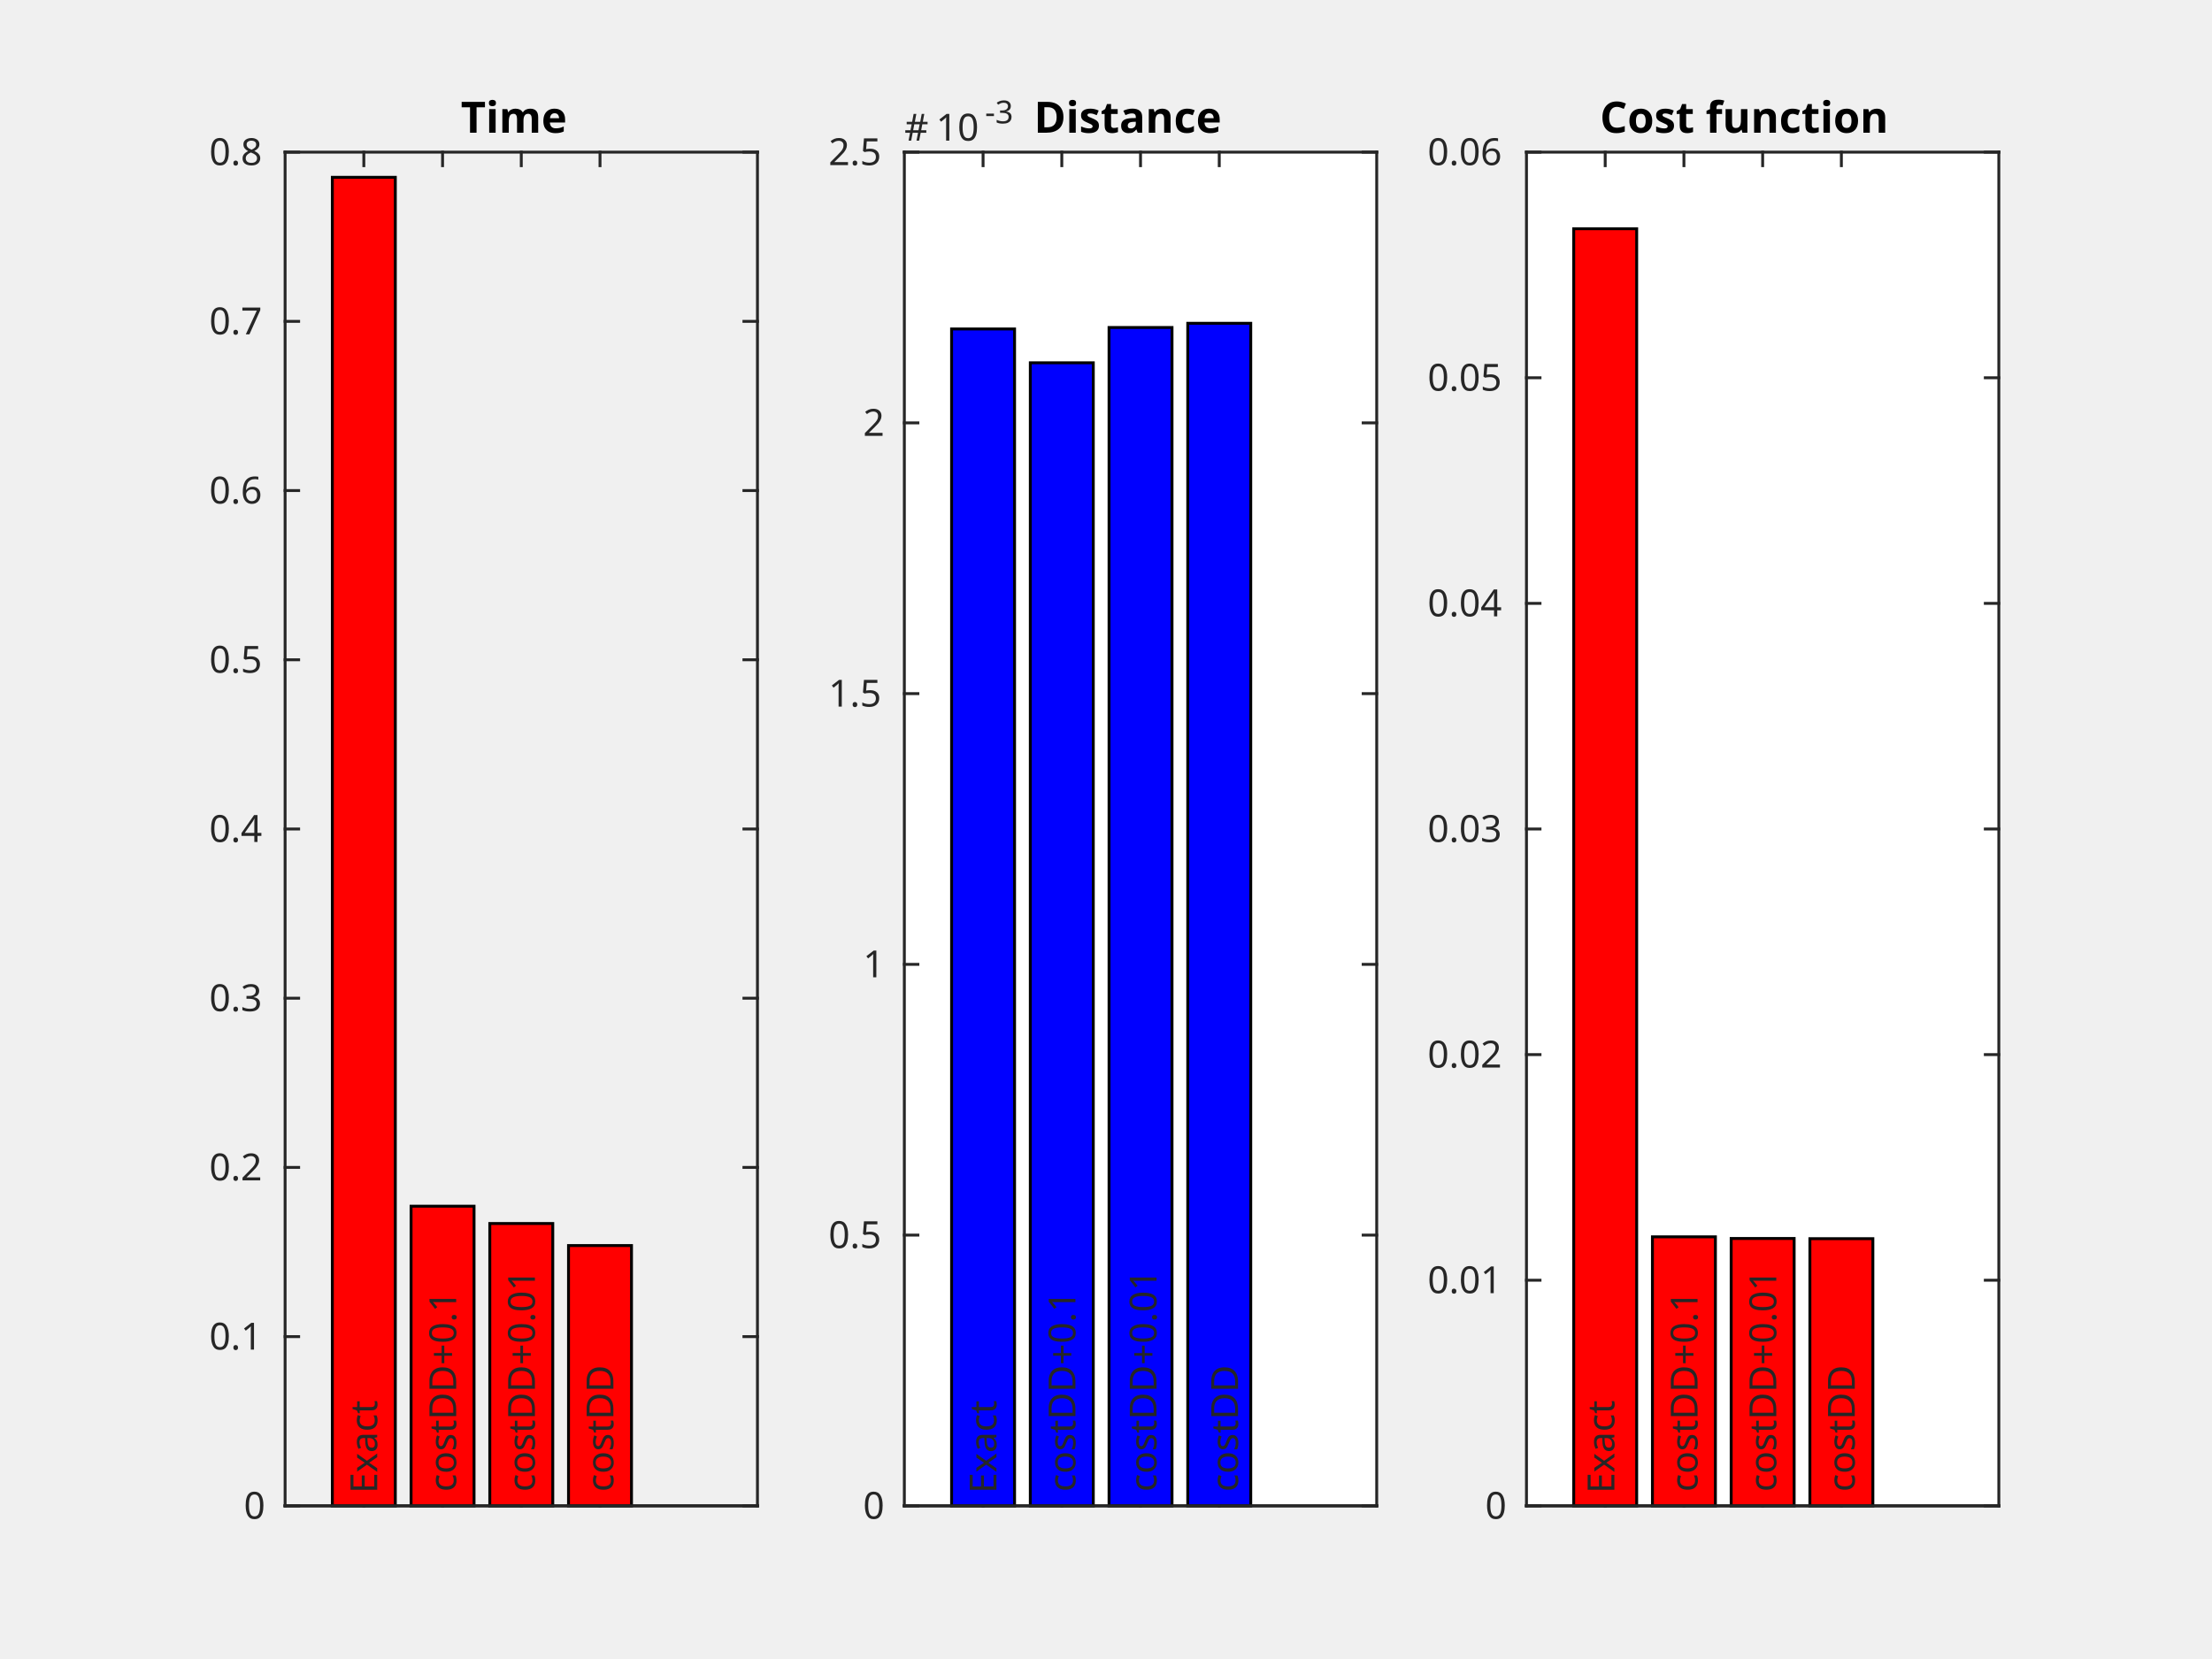
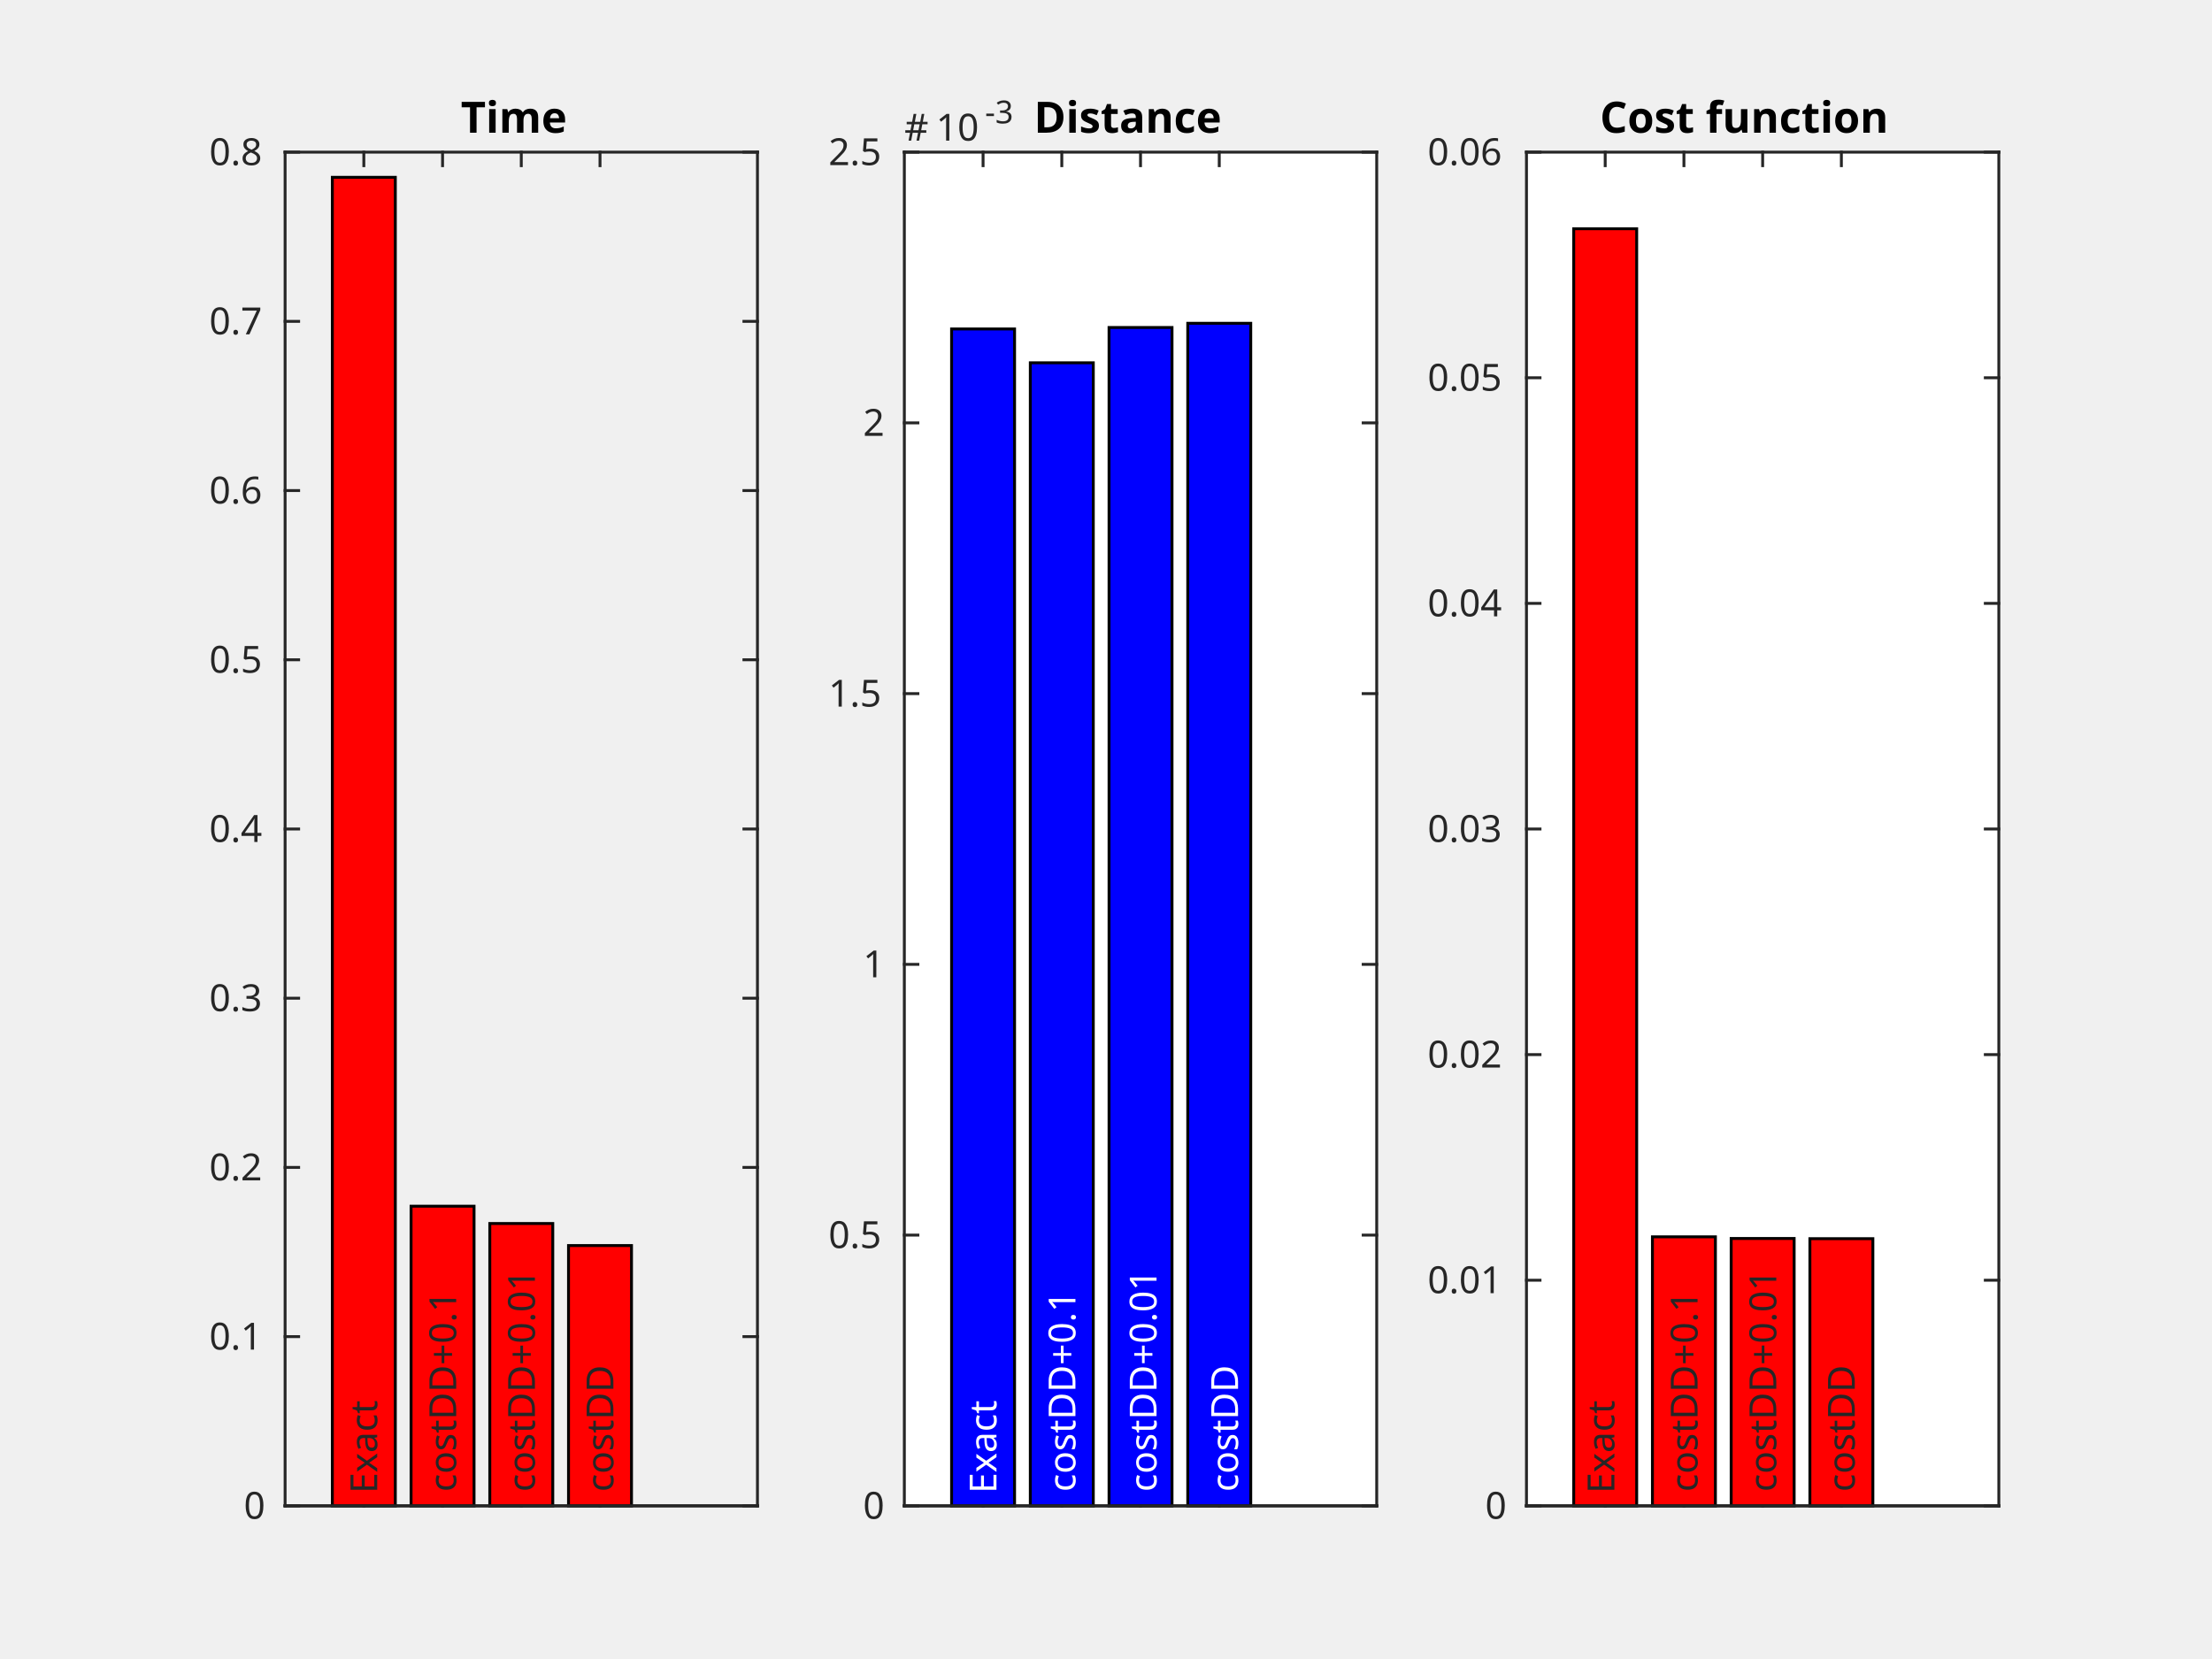
<svg xmlns="http://www.w3.org/2000/svg" style="fill-opacity:1; color-rendering:auto; color-interpolation:auto; stroke:black; text-rendering:auto; stroke-linecap:square; stroke-miterlimit:10; stroke-opacity:1; shape-rendering:auto; fill:black; stroke-dasharray:none; font-weight:normal; stroke-width:1; font-family:'Dialog'; font-style:normal; stroke-linejoin:miter; font-size:12px; stroke-dashoffset:0; image-rendering:auto;" width="768" height="576" id="svg2" version="1.1">
  <defs id="genericDefs">
    <defs id="defs1">
      <clipPath id="clipPath1" clipPathUnits="userSpaceOnUse">
        <path id="path9" d="M0 0 L768 0 L768 576 L0 576 L0 0 Z" />
      </clipPath>
      <font id="font1" horiz-adv-x="60.01">
        <font-face id="font-face12" style="font-style:normal; font-family:SansSerif; font-weight:normal;" units-per-em="100" descent="23.584" ascent="92.822" />
        <missing-glyph id="missing-glyph14" d="M4.984 -17.672 L4.984 70.516 L54.984 70.516 L54.984 -17.672 L4.984 -17.672 ZM10.594 -12.109 L49.422 -12.109 L49.422 64.891 L10.594 64.891 L10.594 -12.109 Z" horiz-adv-x="60.01" />
        <glyph id="glyph16" d="M18.312 70.219 L18.312 54.688 L36.812 54.688 L36.812 47.703 L18.312 47.703 L18.312 18.016 Q18.312 11.328 20.141 9.422 Q21.969 7.516 27.594 7.516 L36.812 7.516 L36.812 0 L27.594 0 Q17.188 0 13.234 3.883 Q9.281 7.766 9.281 18.016 L9.281 47.703 L2.688 47.703 L2.688 54.688 L9.281 54.688 L9.281 70.219 L18.312 70.219 Z" horiz-adv-x="39.209" unicode="t" />
        <glyph id="glyph18" d="M48.781 52.594 L48.781 44.188 Q44.969 46.297 41.141 47.344 Q37.312 48.391 33.406 48.391 Q24.656 48.391 19.82 42.852 Q14.984 37.312 14.984 27.297 Q14.984 17.281 19.82 11.742 Q24.656 6.203 33.406 6.203 Q37.312 6.203 41.141 7.25 Q44.969 8.297 48.781 10.406 L48.781 2.094 Q45.016 0.344 40.992 -0.539 Q36.969 -1.422 32.422 -1.422 Q20.062 -1.422 12.789 6.344 Q5.516 14.109 5.516 27.297 Q5.516 40.672 12.867 48.336 Q20.219 56 33.016 56 Q37.156 56 41.109 55.148 Q45.062 54.297 48.781 52.594 Z" horiz-adv-x="54.98" unicode="c" />
        <glyph id="glyph20" d="M34.281 27.484 Q23.391 27.484 19.188 25 Q14.984 22.516 14.984 16.5 Q14.984 11.719 18.141 8.914 Q21.297 6.109 26.703 6.109 Q34.188 6.109 38.703 11.406 Q43.219 16.703 43.219 25.484 L43.219 27.484 L34.281 27.484 ZM52.203 31.203 L52.203 0 L43.219 0 L43.219 8.297 Q40.141 3.328 35.547 0.953 Q30.953 -1.422 24.312 -1.422 Q15.922 -1.422 10.961 3.297 Q6 8.016 6 15.922 Q6 25.141 12.18 29.828 Q18.359 34.516 30.609 34.516 L43.219 34.516 L43.219 35.406 Q43.219 41.609 39.141 45 Q35.062 48.391 27.688 48.391 Q23 48.391 18.555 47.266 Q14.109 46.141 10.016 43.891 L10.016 52.203 Q14.938 54.109 19.578 55.055 Q24.219 56 28.609 56 Q40.484 56 46.344 49.852 Q52.203 43.703 52.203 31.203 Z" horiz-adv-x="61.279" unicode="a" />
        <glyph id="glyph22" d="M54.891 54.688 L35.109 28.078 L55.906 0 L45.312 0 L29.391 21.484 L13.484 0 L2.875 0 L24.125 28.609 L4.688 54.688 L15.281 54.688 L29.781 35.203 L44.281 54.688 L54.891 54.688 Z" horiz-adv-x="59.18" unicode="x" />
        <glyph id="glyph24" d="M9.812 72.906 L55.906 72.906 L55.906 64.594 L19.672 64.594 L19.672 43.016 L54.391 43.016 L54.391 34.719 L19.672 34.719 L19.672 8.297 L56.781 8.297 L56.781 0 L9.812 0 L9.812 72.906 Z" horiz-adv-x="63.184" unicode="E" />
        <glyph id="glyph26" d="M12.406 8.297 L28.516 8.297 L28.516 63.922 L10.984 60.406 L10.984 69.391 L28.422 72.906 L38.281 72.906 L38.281 8.297 L54.391 8.297 L54.391 0 L12.406 0 L12.406 8.297 Z" horiz-adv-x="63.623" unicode="1" />
        <glyph id="glyph28" d="M10.688 12.406 L21 12.406 L21 0 L10.688 0 L10.688 12.406 Z" horiz-adv-x="31.787" unicode="." />
        <glyph id="glyph30" d="M31.781 66.406 Q24.172 66.406 20.336 58.914 Q16.5 51.422 16.5 36.375 Q16.5 21.391 20.336 13.891 Q24.172 6.391 31.781 6.391 Q39.453 6.391 43.289 13.891 Q47.125 21.391 47.125 36.375 Q47.125 51.422 43.289 58.914 Q39.453 66.406 31.781 66.406 ZM31.781 74.219 Q44.047 74.219 50.516 64.523 Q56.984 54.828 56.984 36.375 Q56.984 17.969 50.516 8.273 Q44.047 -1.422 31.781 -1.422 Q19.531 -1.422 13.062 8.273 Q6.594 17.969 6.594 36.375 Q6.594 54.828 13.062 64.523 Q19.531 74.219 31.781 74.219 Z" horiz-adv-x="63.623" unicode="0" />
        <glyph id="glyph32" d="M46 62.703 L46 35.5 L73.188 35.5 L73.188 27.203 L46 27.203 L46 0 L37.797 0 L37.797 27.203 L10.594 27.203 L10.594 35.5 L37.797 35.5 L37.797 62.703 L46 62.703 Z" horiz-adv-x="83.789" unicode="+" />
        <glyph id="glyph34" d="M19.672 64.797 L19.672 8.109 L31.594 8.109 Q46.688 8.109 53.688 14.945 Q60.688 21.781 60.688 36.531 Q60.688 51.172 53.688 57.984 Q46.688 64.797 31.594 64.797 L19.672 64.797 ZM9.812 72.906 L30.078 72.906 Q51.266 72.906 61.18 64.094 Q71.094 55.281 71.094 36.531 Q71.094 17.672 61.133 8.836 Q51.172 0 30.078 0 L9.812 0 L9.812 72.906 Z" horiz-adv-x="77.002" unicode="D" />
        <glyph id="glyph36" d="M44.281 53.078 L44.281 44.578 Q40.484 46.531 36.383 47.508 Q32.281 48.484 27.875 48.484 Q21.188 48.484 17.844 46.438 Q14.5 44.391 14.5 40.281 Q14.5 37.156 16.891 35.375 Q19.281 33.594 26.516 31.984 L29.594 31.297 Q39.156 29.25 43.188 25.516 Q47.219 21.781 47.219 15.094 Q47.219 7.469 41.188 3.023 Q35.156 -1.422 24.609 -1.422 Q20.219 -1.422 15.453 -0.562 Q10.688 0.297 5.422 2 L5.422 11.281 Q10.406 8.688 15.234 7.398 Q20.062 6.109 24.812 6.109 Q31.156 6.109 34.57 8.281 Q37.984 10.453 37.984 14.406 Q37.984 18.062 35.523 20.016 Q33.062 21.969 24.703 23.781 L21.578 24.516 Q13.234 26.266 9.523 29.906 Q5.812 33.547 5.812 39.891 Q5.812 47.609 11.281 51.805 Q16.75 56 26.812 56 Q31.781 56 36.18 55.273 Q40.578 54.547 44.281 53.078 Z" horiz-adv-x="52.1" unicode="s" />
        <glyph id="glyph38" d="M30.609 48.391 Q23.391 48.391 19.188 42.75 Q14.984 37.109 14.984 27.297 Q14.984 17.484 19.164 11.844 Q23.344 6.203 30.609 6.203 Q37.797 6.203 41.992 11.867 Q46.188 17.531 46.188 27.297 Q46.188 37.016 41.992 42.703 Q37.797 48.391 30.609 48.391 ZM30.609 56 Q42.328 56 49.023 48.383 Q55.719 40.766 55.719 27.297 Q55.719 13.875 49.023 6.227 Q42.328 -1.422 30.609 -1.422 Q18.844 -1.422 12.18 6.227 Q5.516 13.875 5.516 27.297 Q5.516 40.766 12.18 48.383 Q18.844 56 30.609 56 Z" horiz-adv-x="61.182" unicode="o" />
        <glyph id="glyph40" d="M19.188 8.297 L53.609 8.297 L53.609 0 L7.328 0 L7.328 8.297 Q12.938 14.109 22.633 23.898 Q32.328 33.688 34.812 36.531 Q39.547 41.844 41.43 45.531 Q43.312 49.219 43.312 52.781 Q43.312 58.594 39.234 62.258 Q35.156 65.922 28.609 65.922 Q23.969 65.922 18.82 64.312 Q13.672 62.703 7.812 59.422 L7.812 69.391 Q13.766 71.781 18.945 73 Q24.125 74.219 28.422 74.219 Q39.75 74.219 46.484 68.555 Q53.219 62.891 53.219 53.422 Q53.219 48.922 51.539 44.898 Q49.859 40.875 45.406 35.406 Q44.188 33.984 37.648 27.219 Q31.109 20.453 19.188 8.297 Z" horiz-adv-x="63.623" unicode="2" />
        <glyph id="glyph42" d="M40.578 39.312 Q47.656 37.797 51.633 33.008 Q55.609 28.219 55.609 21.188 Q55.609 10.406 48.188 4.492 Q40.766 -1.422 27.094 -1.422 Q22.516 -1.422 17.656 -0.516 Q12.797 0.391 7.625 2.203 L7.625 11.719 Q11.719 9.328 16.602 8.109 Q21.484 6.891 26.812 6.891 Q36.078 6.891 40.938 10.547 Q45.797 14.203 45.797 21.188 Q45.797 27.641 41.281 31.273 Q36.766 34.906 28.719 34.906 L20.219 34.906 L20.219 43.016 L29.109 43.016 Q36.375 43.016 40.234 45.922 Q44.094 48.828 44.094 54.297 Q44.094 59.906 40.117 62.914 Q36.141 65.922 28.719 65.922 Q24.656 65.922 20.016 65.039 Q15.375 64.156 9.812 62.312 L9.812 71.094 Q15.438 72.656 20.344 73.438 Q25.25 74.219 29.594 74.219 Q40.828 74.219 47.367 69.117 Q53.906 64.016 53.906 55.328 Q53.906 49.266 50.438 45.094 Q46.969 40.922 40.578 39.312 Z" horiz-adv-x="63.623" unicode="3" />
        <glyph id="glyph44" d="M37.797 64.312 L12.891 25.391 L37.797 25.391 L37.797 64.312 ZM35.203 72.906 L47.609 72.906 L47.609 25.391 L58.016 25.391 L58.016 17.188 L47.609 17.188 L47.609 0 L37.797 0 L37.797 17.188 L4.891 17.188 L4.891 26.703 L35.203 72.906 Z" horiz-adv-x="63.623" unicode="4" />
        <glyph id="glyph46" d="M10.797 72.906 L49.516 72.906 L49.516 64.594 L19.828 64.594 L19.828 46.734 Q21.969 47.469 24.117 47.828 Q26.266 48.188 28.422 48.188 Q40.625 48.188 47.758 41.5 Q54.891 34.812 54.891 23.391 Q54.891 11.625 47.562 5.102 Q40.234 -1.422 26.906 -1.422 Q22.312 -1.422 17.555 -0.641 Q12.797 0.141 7.719 1.703 L7.719 11.625 Q12.109 9.234 16.797 8.062 Q21.484 6.891 26.703 6.891 Q35.156 6.891 40.086 11.328 Q45.016 15.766 45.016 23.391 Q45.016 31 40.086 35.445 Q35.156 39.891 26.703 39.891 Q22.75 39.891 18.82 39.016 Q14.891 38.141 10.797 36.281 L10.797 72.906 Z" horiz-adv-x="63.623" unicode="5" />
        <glyph id="glyph48" d="M33.016 40.375 Q26.375 40.375 22.492 35.836 Q18.609 31.297 18.609 23.391 Q18.609 15.531 22.492 10.961 Q26.375 6.391 33.016 6.391 Q39.656 6.391 43.531 10.961 Q47.406 15.531 47.406 23.391 Q47.406 31.297 43.531 35.836 Q39.656 40.375 33.016 40.375 ZM52.594 71.297 L52.594 62.312 Q48.875 64.062 45.094 64.992 Q41.312 65.922 37.594 65.922 Q27.828 65.922 22.68 59.328 Q17.531 52.734 16.797 39.406 Q19.672 43.656 24.023 45.922 Q28.375 48.188 33.594 48.188 Q44.578 48.188 50.953 41.523 Q57.328 34.859 57.328 23.391 Q57.328 12.156 50.688 5.367 Q44.047 -1.422 33.016 -1.422 Q20.359 -1.422 13.672 8.273 Q6.984 17.969 6.984 36.375 Q6.984 53.656 15.188 63.938 Q23.391 74.219 37.203 74.219 Q40.922 74.219 44.703 73.484 Q48.484 72.75 52.594 71.297 Z" horiz-adv-x="63.623" unicode="6" />
        <glyph id="glyph50" d="M8.203 72.906 L55.078 72.906 L55.078 68.703 L28.609 0 L18.312 0 L43.219 64.594 L8.203 64.594 L8.203 72.906 Z" horiz-adv-x="63.623" unicode="7" />
        <glyph id="glyph52" d="M31.781 34.625 Q24.75 34.625 20.727 30.859 Q16.703 27.094 16.703 20.516 Q16.703 13.922 20.727 10.156 Q24.75 6.391 31.781 6.391 Q38.812 6.391 42.867 10.18 Q46.922 13.969 46.922 20.516 Q46.922 27.094 42.898 30.859 Q38.875 34.625 31.781 34.625 ZM21.922 38.812 Q15.578 40.375 12.039 44.727 Q8.5 49.078 8.5 55.328 Q8.5 64.062 14.727 69.141 Q20.953 74.219 31.781 74.219 Q42.672 74.219 48.875 69.141 Q55.078 64.062 55.078 55.328 Q55.078 49.078 51.539 44.727 Q48 40.375 41.703 38.812 Q48.828 37.156 52.805 32.32 Q56.781 27.484 56.781 20.516 Q56.781 9.906 50.312 4.242 Q43.844 -1.422 31.781 -1.422 Q19.734 -1.422 13.258 4.242 Q6.781 9.906 6.781 20.516 Q6.781 27.484 10.789 32.32 Q14.797 37.156 21.922 38.812 ZM18.312 54.391 Q18.312 48.734 21.852 45.562 Q25.391 42.391 31.781 42.391 Q38.141 42.391 41.727 45.562 Q45.312 48.734 45.312 54.391 Q45.312 60.062 41.727 63.234 Q38.141 66.406 31.781 66.406 Q25.391 66.406 21.852 63.234 Q18.312 60.062 18.312 54.391 Z" horiz-adv-x="63.623" unicode="8" />
        <glyph id="glyph54" d="M4.891 31.391 L31.203 31.391 L31.203 23.391 L4.891 23.391 L4.891 31.391 Z" horiz-adv-x="36.084" unicode="-" />
      </font>
      <font id="font2" horiz-adv-x="60.01">
        <font-face id="font-face57" style="font-style:normal; font-family:SansSerif; font-weight:bold;" units-per-em="100" descent="23.584" ascent="92.822" />
        <missing-glyph id="missing-glyph59" d="M4.984 -17.672 L4.984 70.516 L54.984 70.516 L54.984 -17.672 L4.984 -17.672 ZM10.594 -12.109 L49.422 -12.109 L49.422 64.891 L10.594 64.891 L10.594 -12.109 Z" horiz-adv-x="60.01" />
        <glyph id="glyph61" d="M62.984 27.484 L62.984 22.516 L22.125 22.516 Q22.75 16.359 26.562 13.281 Q30.375 10.203 37.203 10.203 Q42.719 10.203 48.508 11.844 Q54.297 13.484 60.406 16.797 L60.406 3.328 Q54.203 0.984 48 -0.219 Q41.797 -1.422 35.594 -1.422 Q20.75 -1.422 12.523 6.125 Q4.297 13.672 4.297 27.297 Q4.297 40.672 12.375 48.336 Q20.453 56 34.625 56 Q47.516 56 55.25 48.242 Q62.984 40.484 62.984 27.484 ZM45.016 33.297 Q45.016 38.281 42.109 41.336 Q39.203 44.391 34.516 44.391 Q29.438 44.391 26.266 41.531 Q23.094 38.672 22.312 33.297 L45.016 33.297 Z" horiz-adv-x="67.822" unicode="e" />
        <glyph id="glyph63" d="M59.078 45.609 Q62.406 50.688 66.969 53.344 Q71.531 56 77 56 Q86.422 56 91.359 50.195 Q96.297 44.391 96.297 33.297 L96.297 0 L78.719 0 L78.719 28.516 Q78.766 29.156 78.789 29.836 Q78.812 30.516 78.812 31.781 Q78.812 37.594 77.102 40.211 Q75.391 42.828 71.578 42.828 Q66.609 42.828 63.898 38.727 Q61.188 34.625 61.078 26.859 L61.078 0 L43.5 0 L43.5 28.516 Q43.5 37.594 41.938 40.211 Q40.375 42.828 36.375 42.828 Q31.344 42.828 28.609 38.703 Q25.875 34.578 25.875 26.906 L25.875 0 L8.297 0 L8.297 54.688 L25.875 54.688 L25.875 46.688 Q29.109 51.312 33.281 53.656 Q37.453 56 42.484 56 Q48.141 56 52.492 53.266 Q56.844 50.531 59.078 45.609 Z" horiz-adv-x="104.199" unicode="m" />
        <glyph id="glyph65" d="M8.406 54.688 L25.875 54.688 L25.875 0 L8.406 0 L8.406 54.688 ZM8.406 75.984 L25.875 75.984 L25.875 61.719 L8.406 61.719 L8.406 75.984 Z" horiz-adv-x="34.277" unicode="i" />
        <glyph id="glyph67" d="M0.484 72.906 L67.672 72.906 L67.672 58.688 L43.5 58.688 L43.5 0 L24.703 0 L24.703 58.688 L0.484 58.688 L0.484 72.906 Z" horiz-adv-x="68.213" unicode="T" />
        <glyph id="glyph69" d="M52.594 52.984 L52.594 38.719 Q49.031 41.156 45.438 42.328 Q41.844 43.5 37.984 43.5 Q30.672 43.5 26.594 39.234 Q22.516 34.969 22.516 27.297 Q22.516 19.625 26.594 15.352 Q30.672 11.078 37.984 11.078 Q42.094 11.078 45.781 12.305 Q49.469 13.531 52.594 15.922 L52.594 1.609 Q48.484 0.094 44.266 -0.664 Q40.047 -1.422 35.797 -1.422 Q21 -1.422 12.648 6.172 Q4.297 13.766 4.297 27.297 Q4.297 40.828 12.648 48.414 Q21 56 35.797 56 Q40.094 56 44.266 55.25 Q48.438 54.5 52.594 52.984 Z" horiz-adv-x="59.277" unicode="c" />
        <glyph id="glyph71" d="M63.375 33.297 L63.375 0 L45.797 0 L45.797 5.422 L45.797 25.484 Q45.797 32.562 45.484 35.25 Q45.172 37.938 44.391 39.203 Q43.359 40.922 41.602 41.875 Q39.844 42.828 37.594 42.828 Q32.125 42.828 29 38.602 Q25.875 34.375 25.875 26.906 L25.875 0 L8.406 0 L8.406 54.688 L25.875 54.688 L25.875 46.688 Q29.828 51.469 34.273 53.734 Q38.719 56 44.094 56 Q53.562 56 58.469 50.195 Q63.375 44.391 63.375 33.297 Z" horiz-adv-x="71.191" unicode="n" />
        <glyph id="glyph73" d="M32.906 24.609 Q27.438 24.609 24.68 22.758 Q21.922 20.906 21.922 17.281 Q21.922 13.969 24.148 12.086 Q26.375 10.203 30.328 10.203 Q35.25 10.203 38.625 13.742 Q42 17.281 42 22.609 L42 24.609 L32.906 24.609 ZM59.625 31.203 L59.625 0 L42 0 L42 8.109 Q38.484 3.125 34.086 0.852 Q29.688 -1.422 23.391 -1.422 Q14.891 -1.422 9.594 3.539 Q4.297 8.5 4.297 16.406 Q4.297 26.031 10.914 30.523 Q17.531 35.016 31.688 35.016 L42 35.016 L42 36.375 Q42 40.531 38.727 42.461 Q35.453 44.391 28.516 44.391 Q22.906 44.391 18.07 43.266 Q13.234 42.141 9.078 39.891 L9.078 53.219 Q14.703 54.594 20.367 55.297 Q26.031 56 31.688 56 Q46.484 56 53.055 50.172 Q59.625 44.344 59.625 31.203 Z" horiz-adv-x="67.48" unicode="a" />
        <glyph id="glyph75" d="M27.484 70.219 L27.484 54.688 L45.516 54.688 L45.516 42.188 L27.484 42.188 L27.484 19 Q27.484 15.188 29 13.844 Q30.516 12.5 35.016 12.5 L44 12.5 L44 0 L29 0 Q18.656 0 14.336 4.32 Q10.016 8.641 10.016 19 L10.016 42.188 L1.312 42.188 L1.312 54.688 L10.016 54.688 L10.016 70.219 L27.484 70.219 Z" horiz-adv-x="47.803" unicode="t" />
        <glyph id="glyph77" d="M51.125 52.984 L51.125 39.703 Q45.516 42.047 40.289 43.219 Q35.062 44.391 30.422 44.391 Q25.438 44.391 23.023 43.141 Q20.609 41.891 20.609 39.312 Q20.609 37.203 22.438 36.086 Q24.266 34.969 29 34.422 L32.078 33.984 Q45.516 32.281 50.148 28.375 Q54.781 24.469 54.781 16.109 Q54.781 7.375 48.336 2.977 Q41.891 -1.422 29.109 -1.422 Q23.688 -1.422 17.898 -0.562 Q12.109 0.297 6 2 L6 15.281 Q11.234 12.75 16.727 11.477 Q22.219 10.203 27.875 10.203 Q33.016 10.203 35.602 11.617 Q38.188 13.031 38.188 15.828 Q38.188 18.172 36.406 19.312 Q34.625 20.453 29.297 21.094 L26.219 21.484 Q14.547 22.953 9.859 26.906 Q5.172 30.859 5.172 38.922 Q5.172 47.609 11.133 51.805 Q17.094 56 29.391 56 Q34.234 56 39.555 55.273 Q44.875 54.547 51.125 52.984 Z" horiz-adv-x="59.521" unicode="s" />
        <glyph id="glyph79" d="M27.984 58.688 L27.984 14.203 L34.719 14.203 Q46.234 14.203 52.32 19.922 Q58.406 25.641 58.406 36.531 Q58.406 47.359 52.352 53.023 Q46.297 58.688 34.719 58.688 L27.984 58.688 ZM9.188 72.906 L29 72.906 Q45.609 72.906 53.734 70.539 Q61.859 68.172 67.672 62.5 Q72.797 57.562 75.289 51.117 Q77.781 44.672 77.781 36.531 Q77.781 28.266 75.289 21.797 Q72.797 15.328 67.672 10.406 Q61.812 4.734 53.609 2.367 Q45.406 0 29 0 L9.188 0 L9.188 72.906 Z" horiz-adv-x="83.008" unicode="D" />
        <glyph id="glyph81" d="M7.812 21.297 L7.812 54.688 L25.391 54.688 L25.391 49.219 Q25.391 44.781 25.344 38.062 Q25.297 31.344 25.297 29.109 Q25.297 22.516 25.641 19.609 Q25.984 16.703 26.812 15.375 Q27.875 13.672 29.609 12.742 Q31.344 11.812 33.594 11.812 Q39.062 11.812 42.188 16.016 Q45.312 20.219 45.312 27.688 L45.312 54.688 L62.797 54.688 L62.797 0 L45.312 0 L45.312 7.906 Q41.359 3.125 36.938 0.852 Q32.516 -1.422 27.203 -1.422 Q17.719 -1.422 12.766 4.391 Q7.812 10.203 7.812 21.297 Z" horiz-adv-x="71.191" unicode="u" />
        <glyph id="glyph83" d="M44.391 75.984 L44.391 64.5 L34.719 64.5 Q31 64.5 29.539 63.156 Q28.078 61.812 28.078 58.5 L28.078 54.688 L43.016 54.688 L43.016 42.188 L28.078 42.188 L28.078 0 L10.594 0 L10.594 42.188 L1.906 42.188 L1.906 54.688 L10.594 54.688 L10.594 58.5 Q10.594 67.438 15.578 71.711 Q20.562 75.984 31 75.984 L44.391 75.984 Z" horiz-adv-x="43.506" unicode="f" />
        <glyph id="glyph85" d="" horiz-adv-x="34.814" unicode=" " />
        <glyph id="glyph87" d="M34.422 43.5 Q28.609 43.5 25.562 39.328 Q22.516 35.156 22.516 27.297 Q22.516 19.438 25.562 15.258 Q28.609 11.078 34.422 11.078 Q40.141 11.078 43.164 15.258 Q46.188 19.438 46.188 27.297 Q46.188 35.156 43.164 39.328 Q40.141 43.5 34.422 43.5 ZM34.422 56 Q48.531 56 56.469 48.383 Q64.406 40.766 64.406 27.297 Q64.406 13.812 56.469 6.195 Q48.531 -1.422 34.422 -1.422 Q20.266 -1.422 12.281 6.195 Q4.297 13.812 4.297 27.297 Q4.297 40.766 12.281 48.383 Q20.266 56 34.422 56 Z" horiz-adv-x="68.701" unicode="o" />
        <glyph id="glyph89" d="M67 4 Q61.812 1.312 56.203 -0.055 Q50.594 -1.422 44.484 -1.422 Q26.266 -1.422 15.625 8.766 Q4.984 18.953 4.984 36.375 Q4.984 53.859 15.625 64.039 Q26.266 74.219 44.484 74.219 Q50.594 74.219 56.203 72.852 Q61.812 71.484 67 68.797 L67 53.719 Q61.766 57.281 56.688 58.938 Q51.609 60.594 46 60.594 Q35.938 60.594 30.18 54.148 Q24.422 47.703 24.422 36.375 Q24.422 25.094 30.18 18.648 Q35.938 12.203 46 12.203 Q51.609 12.203 56.688 13.867 Q61.766 15.531 67 19.094 L67 4 Z" horiz-adv-x="73.389" unicode="C" />
      </font>
      <font id="font3" horiz-adv-x="75.0">
        <font-face id="font-face92" style="font-style:normal; font-family:mwb_cmsy10; font-weight:normal;" units-per-em="100" descent="22.559" ascent="65.43" />
        <missing-glyph id="missing-glyph94" d="M12.5 0 L12.5 62.5 L62.5 62.5 L62.5 0 L12.5 0 ZM60.891 1.609 L60.891 60.891 L14.109 60.891 L14.109 1.609 L60.891 1.609 Z" horiz-adv-x="75.0" />
        <glyph id="glyph96" d="M14.703 2.875 Q14.703 3.656 15.188 4.297 L35.984 25 L15.188 45.797 Q14.703 46.297 14.703 47.125 Q14.703 47.859 15.289 48.492 Q15.875 49.125 16.703 49.125 Q17.391 49.125 18.219 48.484 L38.922 27.781 L59.516 48.484 Q60.359 49.125 60.984 49.125 Q61.812 49.125 62.398 48.539 Q62.984 47.953 62.984 47.125 Q62.984 46.297 62.5 45.797 L41.703 25 L62.5 4.297 Q62.984 3.656 62.984 2.875 Q62.984 2.047 62.398 1.461 Q61.812 0.875 60.984 0.875 Q60.25 0.875 59.516 1.609 L38.922 22.219 L18.219 1.609 Q17.484 0.875 16.703 0.875 Q15.875 0.875 15.289 1.516 Q14.703 2.156 14.703 2.875 Z" horiz-adv-x="77.686" unicode="#" />
      </font>
    </defs>
  </defs>
  <g id="g3758" transform="translate(-1.011817,9.82334)">
    <g style="fill:#262626;stroke:#262626" id="g108">
      <line y2="513" style="fill:none" x1="100" x2="264" y1="513" id="line110" />
      <line y2="43" style="fill:none" x1="100" x2="264" y1="43" id="line112" />
      <line y2="508.3" style="fill:none" x1="127.333" x2="127.333" y1="513" id="line114" />
      <line y2="508.3" style="fill:none" x1="154.667" x2="154.667" y1="513" id="line116" />
      <line y2="508.3" style="fill:none" x1="182" x2="182" y1="513" id="line118" />
      <line y2="508.3" style="fill:none" x1="209.333" x2="209.333" y1="513" id="line120" />
      <line y2="47.7" style="fill:none" x1="127.333" x2="127.333" y1="43" id="line122" />
      <line y2="47.7" style="fill:none" x1="154.667" x2="154.667" y1="43" id="line124" />
      <line y2="47.7" style="fill:none" x1="182" x2="182" y1="43" id="line126" />
      <line y2="47.7" style="fill:none" x1="209.333" x2="209.333" y1="43" id="line128" />
    </g>
    <g style="fill:#262626;stroke:#262626" id="g146">
      <line y2="43" style="fill:none" x1="100" x2="100" y1="513" id="line148" />
      <line y2="43" style="fill:none" x1="264" x2="264" y1="513" id="line150" />
      <line y2="513" style="fill:none" x1="100" x2="104.7" y1="513" id="line152" />
      <line y2="454.25" style="fill:none" x1="100" x2="104.7" y1="454.25" id="line154" />
      <line y2="395.5" style="fill:none" x1="100" x2="104.7" y1="395.5" id="line156" />
      <line y2="336.75" style="fill:none" x1="100" x2="104.7" y1="336.75" id="line158" />
      <line y2="278" style="fill:none" x1="100" x2="104.7" y1="278" id="line160" />
      <line y2="219.25" style="fill:none" x1="100" x2="104.7" y1="219.25" id="line162" />
      <line y2="160.5" style="fill:none" x1="100" x2="104.7" y1="160.5" id="line164" />
      <line y2="101.75" style="fill:none" x1="100" x2="104.7" y1="101.75" id="line166" />
      <line y2="43" style="fill:none" x1="100" x2="104.7" y1="43" id="line168" />
      <line y2="513" style="fill:none" x1="264" x2="259.3" y1="513" id="line170" />
      <line y2="454.25" style="fill:none" x1="264" x2="259.3" y1="454.25" id="line172" />
      <line y2="395.5" style="fill:none" x1="264" x2="259.3" y1="395.5" id="line174" />
      <line y2="336.75" style="fill:none" x1="264" x2="259.3" y1="336.75" id="line176" />
      <line y2="278" style="fill:none" x1="264" x2="259.3" y1="278" id="line178" />
      <line y2="219.25" style="fill:none" x1="264" x2="259.3" y1="219.25" id="line180" />
      <line y2="160.5" style="fill:none" x1="264" x2="259.3" y1="160.5" id="line182" />
      <line y2="101.75" style="fill:none" x1="264" x2="259.3" y1="101.75" id="line184" />
      <line y2="43" style="fill:none" x1="264" x2="259.3" y1="43" id="line186" />
    </g>
    <g transform="translate(94.6667,513)" style="font-size:13px;fill:#262626;stroke:#262626;font-family:SansSerif" id="g188">
      <text x="-9" xml:space="preserve" y="4.5" style="stroke:none" id="text190">0</text>
    </g>
    <g transform="translate(94.6667,454.25)" style="font-size:13px;fill:#262626;stroke:#262626;font-family:SansSerif" id="g192">
      <text x="-21" xml:space="preserve" y="4.5" style="stroke:none" id="text194">0.1</text>
    </g>
    <g transform="translate(94.6667,395.5)" style="font-size:13px;fill:#262626;stroke:#262626;font-family:SansSerif" id="g196">
      <text x="-21" xml:space="preserve" y="4.5" style="stroke:none" id="text198">0.2</text>
    </g>
    <g transform="translate(94.6667,336.75)" style="font-size:13px;fill:#262626;stroke:#262626;font-family:SansSerif" id="g200">
      <text x="-21" xml:space="preserve" y="4.5" style="stroke:none" id="text202">0.3</text>
    </g>
    <g transform="translate(94.6667,278)" style="font-size:13px;fill:#262626;stroke:#262626;font-family:SansSerif" id="g204">
      <text x="-21" xml:space="preserve" y="4.5" style="stroke:none" id="text206">0.4</text>
    </g>
    <g transform="translate(94.6667,219.25)" style="font-size:13px;fill:#262626;stroke:#262626;font-family:SansSerif" id="g208">
      <text x="-21" xml:space="preserve" y="4.5" style="stroke:none" id="text210">0.5</text>
    </g>
    <g transform="translate(94.6667,160.5)" style="font-size:13px;fill:#262626;stroke:#262626;font-family:SansSerif" id="g212">
      <text x="-21" xml:space="preserve" y="4.5" style="stroke:none" id="text214">0.6</text>
    </g>
    <g transform="translate(94.6667,101.75)" style="font-size:13px;fill:#262626;stroke:#262626;font-family:SansSerif" id="g216">
      <text x="-21" xml:space="preserve" y="4.5" style="stroke:none" id="text218">0.7</text>
    </g>
    <g transform="translate(94.6667,43)" style="font-size:13px;fill:#262626;stroke:#262626;font-family:SansSerif" id="g220">
      <text x="-21" xml:space="preserve" y="4.5" style="stroke:none" id="text222">0.8</text>
    </g>
    <g style="fill:#ff0000;stroke:#ff0000" id="g224">
      <path style="stroke:none" d="m 116.4,513 21.867,0 0,-461.261 -21.867,0 z" id="path226" />
      <path style="stroke:none" d="m 143.733,513 21.867,0 0,-104.036 -21.867,0 z" id="path228" />
      <path style="stroke:none" d="m 171.067,513 21.867,0 0,-98.028 -21.867,0 z" id="path230" />
      <path style="stroke:none" d="m 198.4,513 21.867,0 0,-90.372 -21.867,0 z" id="path232" />
    </g>
    <g id="g234">
      <path d="m 116.4,513 0,-461.261 21.867,0 0,461.261 -21.867,0" style="fill:none" id="path236" />
      <path d="m 143.733,513 0,-104.036 21.867,0 0,104.036 -21.867,0" style="fill:none" id="path238" />
      <path d="m 171.067,513 0,-98.028 21.867,0 0,98.028 -21.867,0" style="fill:none" id="path240" />
      <path d="m 198.4,513 0,-90.372 21.867,0 0,90.372 -21.867,0" style="fill:none" id="path242" />
    </g>
    <g transform="translate(182.0002,40.25)" style="font-size:15px;font-weight:bold;font-family:SansSerif" id="g244">
      <text x="-21" xml:space="preserve" y="-4" style="stroke:none" id="text246">Time</text>
    </g>
    <g style="fill:#262626;stroke:#262626" id="g248">
      <line y2="513" style="fill:none" x1="100" x2="264" y1="513" id="line250" />
    </g>
    <g style="fill:#ffffff;stroke:#ffffff" id="g252">
      <path style="stroke:none" d="m 315,513 164,0 0,-470 -164,0 z" id="path254" />
    </g>
    <g style="fill:#262626;stroke:#262626" id="g256">
      <line y2="513" style="fill:none" x1="315" x2="479" y1="513" id="line258" />
      <line y2="43" style="fill:none" x1="315" x2="479" y1="43" id="line260" />
      <line y2="508.3" style="fill:none" x1="342.333" x2="342.333" y1="513" id="line262" />
      <line y2="508.3" style="fill:none" x1="369.667" x2="369.667" y1="513" id="line264" />
      <line y2="508.3" style="fill:none" x1="397" x2="397" y1="513" id="line266" />
      <line y2="508.3" style="fill:none" x1="424.333" x2="424.333" y1="513" id="line268" />
      <line y2="47.7" style="fill:none" x1="342.333" x2="342.333" y1="43" id="line270" />
      <line y2="47.7" style="fill:none" x1="369.667" x2="369.667" y1="43" id="line272" />
      <line y2="47.7" style="fill:none" x1="397" x2="397" y1="43" id="line274" />
      <line y2="47.7" style="fill:none" x1="424.333" x2="424.333" y1="43" id="line276" />
    </g>
    <g transform="translate(315,39)" style="font-size:13px;fill:#262626;stroke:#262626;font-family:mwb_cmsy10" id="g294">
      <text x="0" xml:space="preserve" y="0" style="stroke:none" id="text296">#</text>
    </g>
    <g transform="translate(326,39)" style="font-size:13px;fill:#262626;stroke:#262626;font-family:SansSerif" id="g298">
      <text x="0" xml:space="preserve" y="0" style="stroke:none" id="text300">10</text>
    </g>
    <g transform="translate(343,33)" style="font-size:11px;fill:#262626;stroke:#262626;font-family:SansSerif" id="g302">
      <text x="0" xml:space="preserve" y="0" style="stroke:none" id="text304">-3</text>
    </g>
    <g style="fill:#262626;stroke:#262626" id="g306">
      <line y2="43" style="fill:none" x1="315" x2="315" y1="513" id="line308" />
      <line y2="43" style="fill:none" x1="479" x2="479" y1="513" id="line310" />
      <line y2="513" style="fill:none" x1="315" x2="319.7" y1="513" id="line312" />
      <line y2="419" style="fill:none" x1="315" x2="319.7" y1="419" id="line314" />
      <line y2="325" style="fill:none" x1="315" x2="319.7" y1="325" id="line316" />
      <line y2="231" style="fill:none" x1="315" x2="319.7" y1="231" id="line318" />
      <line y2="137" style="fill:none" x1="315" x2="319.7" y1="137" id="line320" />
      <line y2="43" style="fill:none" x1="315" x2="319.7" y1="43" id="line322" />
      <line y2="513" style="fill:none" x1="479" x2="474.3" y1="513" id="line324" />
      <line y2="419" style="fill:none" x1="479" x2="474.3" y1="419" id="line326" />
      <line y2="325" style="fill:none" x1="479" x2="474.3" y1="325" id="line328" />
      <line y2="231" style="fill:none" x1="479" x2="474.3" y1="231" id="line330" />
      <line y2="137" style="fill:none" x1="479" x2="474.3" y1="137" id="line332" />
      <line y2="43" style="fill:none" x1="479" x2="474.3" y1="43" id="line334" />
    </g>
    <g transform="translate(309.6667,513)" style="font-size:13px;fill:#262626;stroke:#262626;font-family:SansSerif" id="g336">
      <text x="-9" xml:space="preserve" y="4.5" style="stroke:none" id="text338">0</text>
    </g>
    <g transform="translate(309.6667,419)" style="font-size:13px;fill:#262626;stroke:#262626;font-family:SansSerif" id="g340">
      <text x="-21" xml:space="preserve" y="4.5" style="stroke:none" id="text342">0.5</text>
    </g>
    <g transform="translate(309.6667,325)" style="font-size:13px;fill:#262626;stroke:#262626;font-family:SansSerif" id="g344">
      <text x="-9" xml:space="preserve" y="4.5" style="stroke:none" id="text346">1</text>
    </g>
    <g transform="translate(309.6667,231)" style="font-size:13px;fill:#262626;stroke:#262626;font-family:SansSerif" id="g348">
      <text x="-21" xml:space="preserve" y="4.5" style="stroke:none" id="text350">1.5</text>
    </g>
    <g transform="translate(309.6667,137)" style="font-size:13px;fill:#262626;stroke:#262626;font-family:SansSerif" id="g352">
      <text x="-9" xml:space="preserve" y="4.5" style="stroke:none" id="text354">2</text>
    </g>
    <g transform="translate(309.6667,43)" style="font-size:13px;fill:#262626;stroke:#262626;font-family:SansSerif" id="g356">
      <text x="-21" xml:space="preserve" y="4.5" style="stroke:none" id="text358">2.5</text>
    </g>
    <g style="fill:#0000ff;stroke:#0000ff" id="g360">
      <path style="stroke:none" d="m 331.4,513 21.867,0 0,-408.607 -21.867,0 z" id="path362" />
      <path style="stroke:none" d="m 358.733,513 21.867,0 0,-396.865 -21.867,0 z" id="path364" />
      <path style="stroke:none" d="m 386.067,513 21.867,0 0,-409.118 -21.867,0 z" id="path366" />
      <path style="stroke:none" d="m 413.4,513 21.867,0 0,-410.581 -21.867,0 z" id="path368" />
    </g>
    <g id="g370">
      <path d="m 331.4,513 0,-408.607 21.867,0 0,408.607 -21.867,0" style="fill:none" id="path372" />
      <path d="m 358.733,513 0,-396.865 21.867,0 0,396.865 -21.867,0" style="fill:none" id="path374" />
      <path d="m 386.067,513 0,-409.118 21.867,0 0,409.118 -21.867,0" style="fill:none" id="path376" />
      <path d="m 413.4,513 0,-410.581 21.867,0 0,410.581 -21.867,0" style="fill:none" id="path378" />
    </g>
    <g transform="translate(397.0004,40.25)" style="font-size:15px;font-weight:bold;font-family:SansSerif" id="g380">
      <text x="-37" xml:space="preserve" y="-4" style="stroke:none" id="text382">Distance</text>
    </g>
    <g style="fill:#262626;stroke:#262626" id="g384">
      <line y2="513" style="fill:none" x1="315" x2="479" y1="513" id="line386" />
    </g>
    <g style="fill:#ffffff;stroke:#ffffff" id="g388">
      <path style="stroke:none" d="m 531,513 164,0 0,-470 -164,0 z" id="path390" />
    </g>
    <g style="fill:#262626;stroke:#262626" id="g392">
      <line y2="513" style="fill:none" x1="531" x2="695" y1="513" id="line394" />
      <line y2="43" style="fill:none" x1="531" x2="695" y1="43" id="line396" />
      <line y2="508.3" style="fill:none" x1="558.333" x2="558.333" y1="513" id="line398" />
      <line y2="508.3" style="fill:none" x1="585.667" x2="585.667" y1="513" id="line400" />
      <line y2="508.3" style="fill:none" x1="613" x2="613" y1="513" id="line402" />
      <line y2="508.3" style="fill:none" x1="640.333" x2="640.333" y1="513" id="line404" />
      <line y2="47.7" style="fill:none" x1="558.333" x2="558.333" y1="43" id="line406" />
      <line y2="47.7" style="fill:none" x1="585.667" x2="585.667" y1="43" id="line408" />
      <line y2="47.7" style="fill:none" x1="613" x2="613" y1="43" id="line410" />
      <line y2="47.7" style="fill:none" x1="640.333" x2="640.333" y1="43" id="line412" />
    </g>
    <g style="fill:#262626;stroke:#262626" id="g430">
      <line y2="43" style="fill:none" x1="531" x2="531" y1="513" id="line432" />
      <line y2="43" style="fill:none" x1="695" x2="695" y1="513" id="line434" />
      <line y2="513" style="fill:none" x1="531" x2="535.7" y1="513" id="line436" />
      <line y2="434.667" style="fill:none" x1="531" x2="535.7" y1="434.667" id="line438" />
      <line y2="356.333" style="fill:none" x1="531" x2="535.7" y1="356.333" id="line440" />
      <line y2="278" style="fill:none" x1="531" x2="535.7" y1="278" id="line442" />
      <line y2="199.667" style="fill:none" x1="531" x2="535.7" y1="199.667" id="line444" />
      <line y2="121.333" style="fill:none" x1="531" x2="535.7" y1="121.333" id="line446" />
      <line y2="43" style="fill:none" x1="531" x2="535.7" y1="43" id="line448" />
      <line y2="513" style="fill:none" x1="695" x2="690.3" y1="513" id="line450" />
      <line y2="434.667" style="fill:none" x1="695" x2="690.3" y1="434.667" id="line452" />
      <line y2="356.333" style="fill:none" x1="695" x2="690.3" y1="356.333" id="line454" />
      <line y2="278" style="fill:none" x1="695" x2="690.3" y1="278" id="line456" />
      <line y2="199.667" style="fill:none" x1="695" x2="690.3" y1="199.667" id="line458" />
      <line y2="121.333" style="fill:none" x1="695" x2="690.3" y1="121.333" id="line460" />
      <line y2="43" style="fill:none" x1="695" x2="690.3" y1="43" id="line462" />
    </g>
    <g transform="translate(525.6667,513)" style="font-size:13px;fill:#262626;stroke:#262626;font-family:SansSerif" id="g464">
      <text x="-9" xml:space="preserve" y="4.5" style="stroke:none" id="text466">0</text>
    </g>
    <g transform="translate(525.6667,434.6667)" style="font-size:13px;fill:#262626;stroke:#262626;font-family:SansSerif" id="g468">
      <text x="-29" xml:space="preserve" y="4.5" style="stroke:none" id="text470">0.01</text>
    </g>
    <g transform="translate(525.6667,356.3333)" style="font-size:13px;fill:#262626;stroke:#262626;font-family:SansSerif" id="g472">
      <text x="-29" xml:space="preserve" y="4.5" style="stroke:none" id="text474">0.02</text>
    </g>
    <g transform="translate(525.6667,278)" style="font-size:13px;fill:#262626;stroke:#262626;font-family:SansSerif" id="g476">
      <text x="-29" xml:space="preserve" y="4.5" style="stroke:none" id="text478">0.03</text>
    </g>
    <g transform="translate(525.6667,199.6667)" style="font-size:13px;fill:#262626;stroke:#262626;font-family:SansSerif" id="g480">
      <text x="-29" xml:space="preserve" y="4.5" style="stroke:none" id="text482">0.04</text>
    </g>
    <g transform="translate(525.6667,121.3333)" style="font-size:13px;fill:#262626;stroke:#262626;font-family:SansSerif" id="g484">
      <text x="-29" xml:space="preserve" y="4.5" style="stroke:none" id="text486">0.05</text>
    </g>
    <g transform="translate(525.6667,43)" style="font-size:13px;fill:#262626;stroke:#262626;font-family:SansSerif" id="g488">
      <text x="-29" xml:space="preserve" y="4.5" style="stroke:none" id="text490">0.06</text>
    </g>
    <g style="fill:#ff0000;stroke:#ff0000" id="g492">
      <path style="stroke:none" d="m 547.4,513 21.867,0 0,-443.404 -21.867,0 z" id="path494" />
      <path style="stroke:none" d="m 574.733,513 21.867,0 0,-93.402 -21.867,0 z" id="path496" />
      <path style="stroke:none" d="m 602.067,513 21.867,0 0,-92.83 -21.867,0 z" id="path498" />
      <path style="stroke:none" d="m 629.4,513 21.867,0 0,-92.763 -21.867,0 z" id="path500" />
    </g>
    <g id="g502">
      <path d="m 547.4,513 0,-443.404 21.867,0 0,443.404 -21.867,0" style="fill:none" id="path504" />
      <path d="m 574.733,513 0,-93.402 21.867,0 0,93.402 -21.867,0" style="fill:none" id="path506" />
      <path d="m 602.067,513 0,-92.83 21.867,0 0,92.83 -21.867,0" style="fill:none" id="path508" />
      <path d="m 629.4,513 0,-92.763 21.867,0 0,92.763 -21.867,0" style="fill:none" id="path510" />
    </g>
    <g transform="translate(613.0006,40.25)" style="font-size:15px;font-weight:bold;font-family:SansSerif" id="g512">
      <text x="-56.5" xml:space="preserve" y="-4" style="stroke:none" id="text514">Cost function</text>
    </g>
    <g style="fill:#262626;stroke:#262626" id="g516">
      <line y2="513" style="fill:none" x1="531" x2="695" y1="513" id="line518" />
    </g>
    <g transform="matrix(0,-1,1,0,118.9798,490.1885)" style="font-size:13px;font-family:SansSerif;fill:#262626;stroke:#262626" id="g130">
      <text x="-18.5" xml:space="preserve" y="13" style="stroke:none" id="text132">Exact</text>
    </g>
    <g transform="matrix(0,-1,1,0,146.3988,468.8071)" style="font-size:13px;font-family:SansSerif;fill:#262626;stroke:#262626" id="g134">
      <text x="-39.323" xml:space="preserve" y="13" style="stroke:none" id="text136">costDD+0.1</text>
    </g>
    <g transform="matrix(0,-1,1,0,173.7322,464.6299)" style="font-size:13px;font-family:SansSerif;fill:#262626;stroke:#262626" id="g138">
      <text x="-43.5" xml:space="preserve" y="13" style="stroke:none" id="text140">costDD+0.01</text>
    </g>
    <g transform="matrix(0,-1,1,0,201.3388,483.2759)" style="font-size:13px;font-family:SansSerif;fill:#262626;stroke:#262626" id="g142">
      <text x="-24.854" xml:space="preserve" y="12.641" style="stroke:none" id="text144">costDD</text>
    </g>
-     <g transform="matrix(0,-1,1,0,333.9798,490.0619)" style="font-size:13px;font-family:SansSerif;fill:#262626;stroke:#262626" id="g278">
-       <text x="-18.627" xml:space="preserve" y="13" style="stroke:none" id="text280">Exact</text>
-     </g>
-     <g transform="matrix(0,-1,1,0,417.8563,484.6299)" style="font-size:13px;font-family:SansSerif;fill:#262626;stroke:#262626" id="g290">
-       <text x="-23.5" xml:space="preserve" y="13" style="stroke:none" id="text292">costDD</text>
+     <g transform="matrix(0,-1,1,0,333.9798,490.0619)" style="font-size:13px;font-family:SansSerif;fill:#ffffff;stroke:#262626;fill-opacity:1" id="g278">
+       <text x="-18.627" xml:space="preserve" y="13" style="stroke:none;fill:#ffffff;fill-opacity:1" id="text280">Exact</text>
+     </g>
+     <g transform="matrix(0,-1,1,0,417.8563,484.6299)" style="font-size:13px;font-family:SansSerif;fill:#ffffff;stroke:#262626;fill-opacity:1" id="g290">
+       <text x="-23.5" xml:space="preserve" y="13" style="stroke:none;fill:#ffffff;fill-opacity:1" id="text292">costDD</text>
    </g>
    <g transform="matrix(0,-1,1,0,361.3988,468.6299)" style="font-size:13px;font-family:SansSerif;fill:#262626;stroke:#262626" id="g282">
-       <text x="-39.5" xml:space="preserve" y="13" style="stroke:none" id="text284">costDD+0.1</text>
-     </g>
-     <g transform="matrix(0,-1,1,0,389.5583,464.6299)" style="font-size:13px;font-family:SansSerif;fill:#262626;stroke:#262626" id="g286">
-       <text x="-43.5" xml:space="preserve" y="13" style="stroke:none" id="text288">costDD+0.01</text>
+       <text x="-39.5" xml:space="preserve" y="13" style="stroke:none;fill:#ffffff;fill-opacity:1;" id="text284">costDD+0.1</text>
+     </g>
+     <g transform="matrix(0,-1,1,0,389.5583,464.6299)" style="font-size:13px;font-family:SansSerif;fill:#ffffff;stroke:#262626;fill-opacity:1" id="g286">
+       <text x="-43.5" xml:space="preserve" y="13" style="stroke:none;fill:#ffffff;fill-opacity:1" id="text288">costDD+0.01</text>
    </g>
    <g transform="matrix(0,-1,1,0,548.5174,490.1885)" style="font-size:13px;font-family:SansSerif;fill:#262626;stroke:#262626" id="g414">
      <text x="-18.5" xml:space="preserve" y="13" style="stroke:none" id="text416">Exact</text>
    </g>
    <g transform="matrix(0,-1,1,0,630.8021,484.6299)" style="font-size:13px;font-family:SansSerif;fill:#262626;stroke:#262626" id="g426">
      <text x="-23.5" xml:space="preserve" y="14.178" style="stroke:none" id="text428">costDD</text>
    </g>
    <g transform="matrix(0,-1,1,0,577.3988,468.6299)" style="font-size:13px;font-family:SansSerif;fill:#262626;stroke:#262626" id="g418">
      <text x="-39.5" xml:space="preserve" y="13" style="stroke:none" id="text420">costDD+0.1</text>
    </g>
    <g transform="matrix(0,-1,1,0,604.7322,464.9033)" style="font-size:13px;font-family:SansSerif;fill:#262626;stroke:#262626" id="g422">
      <text x="-43.227" xml:space="preserve" y="13" style="stroke:none" id="text424">costDD+0.01</text>
    </g>
  </g>
</svg>
